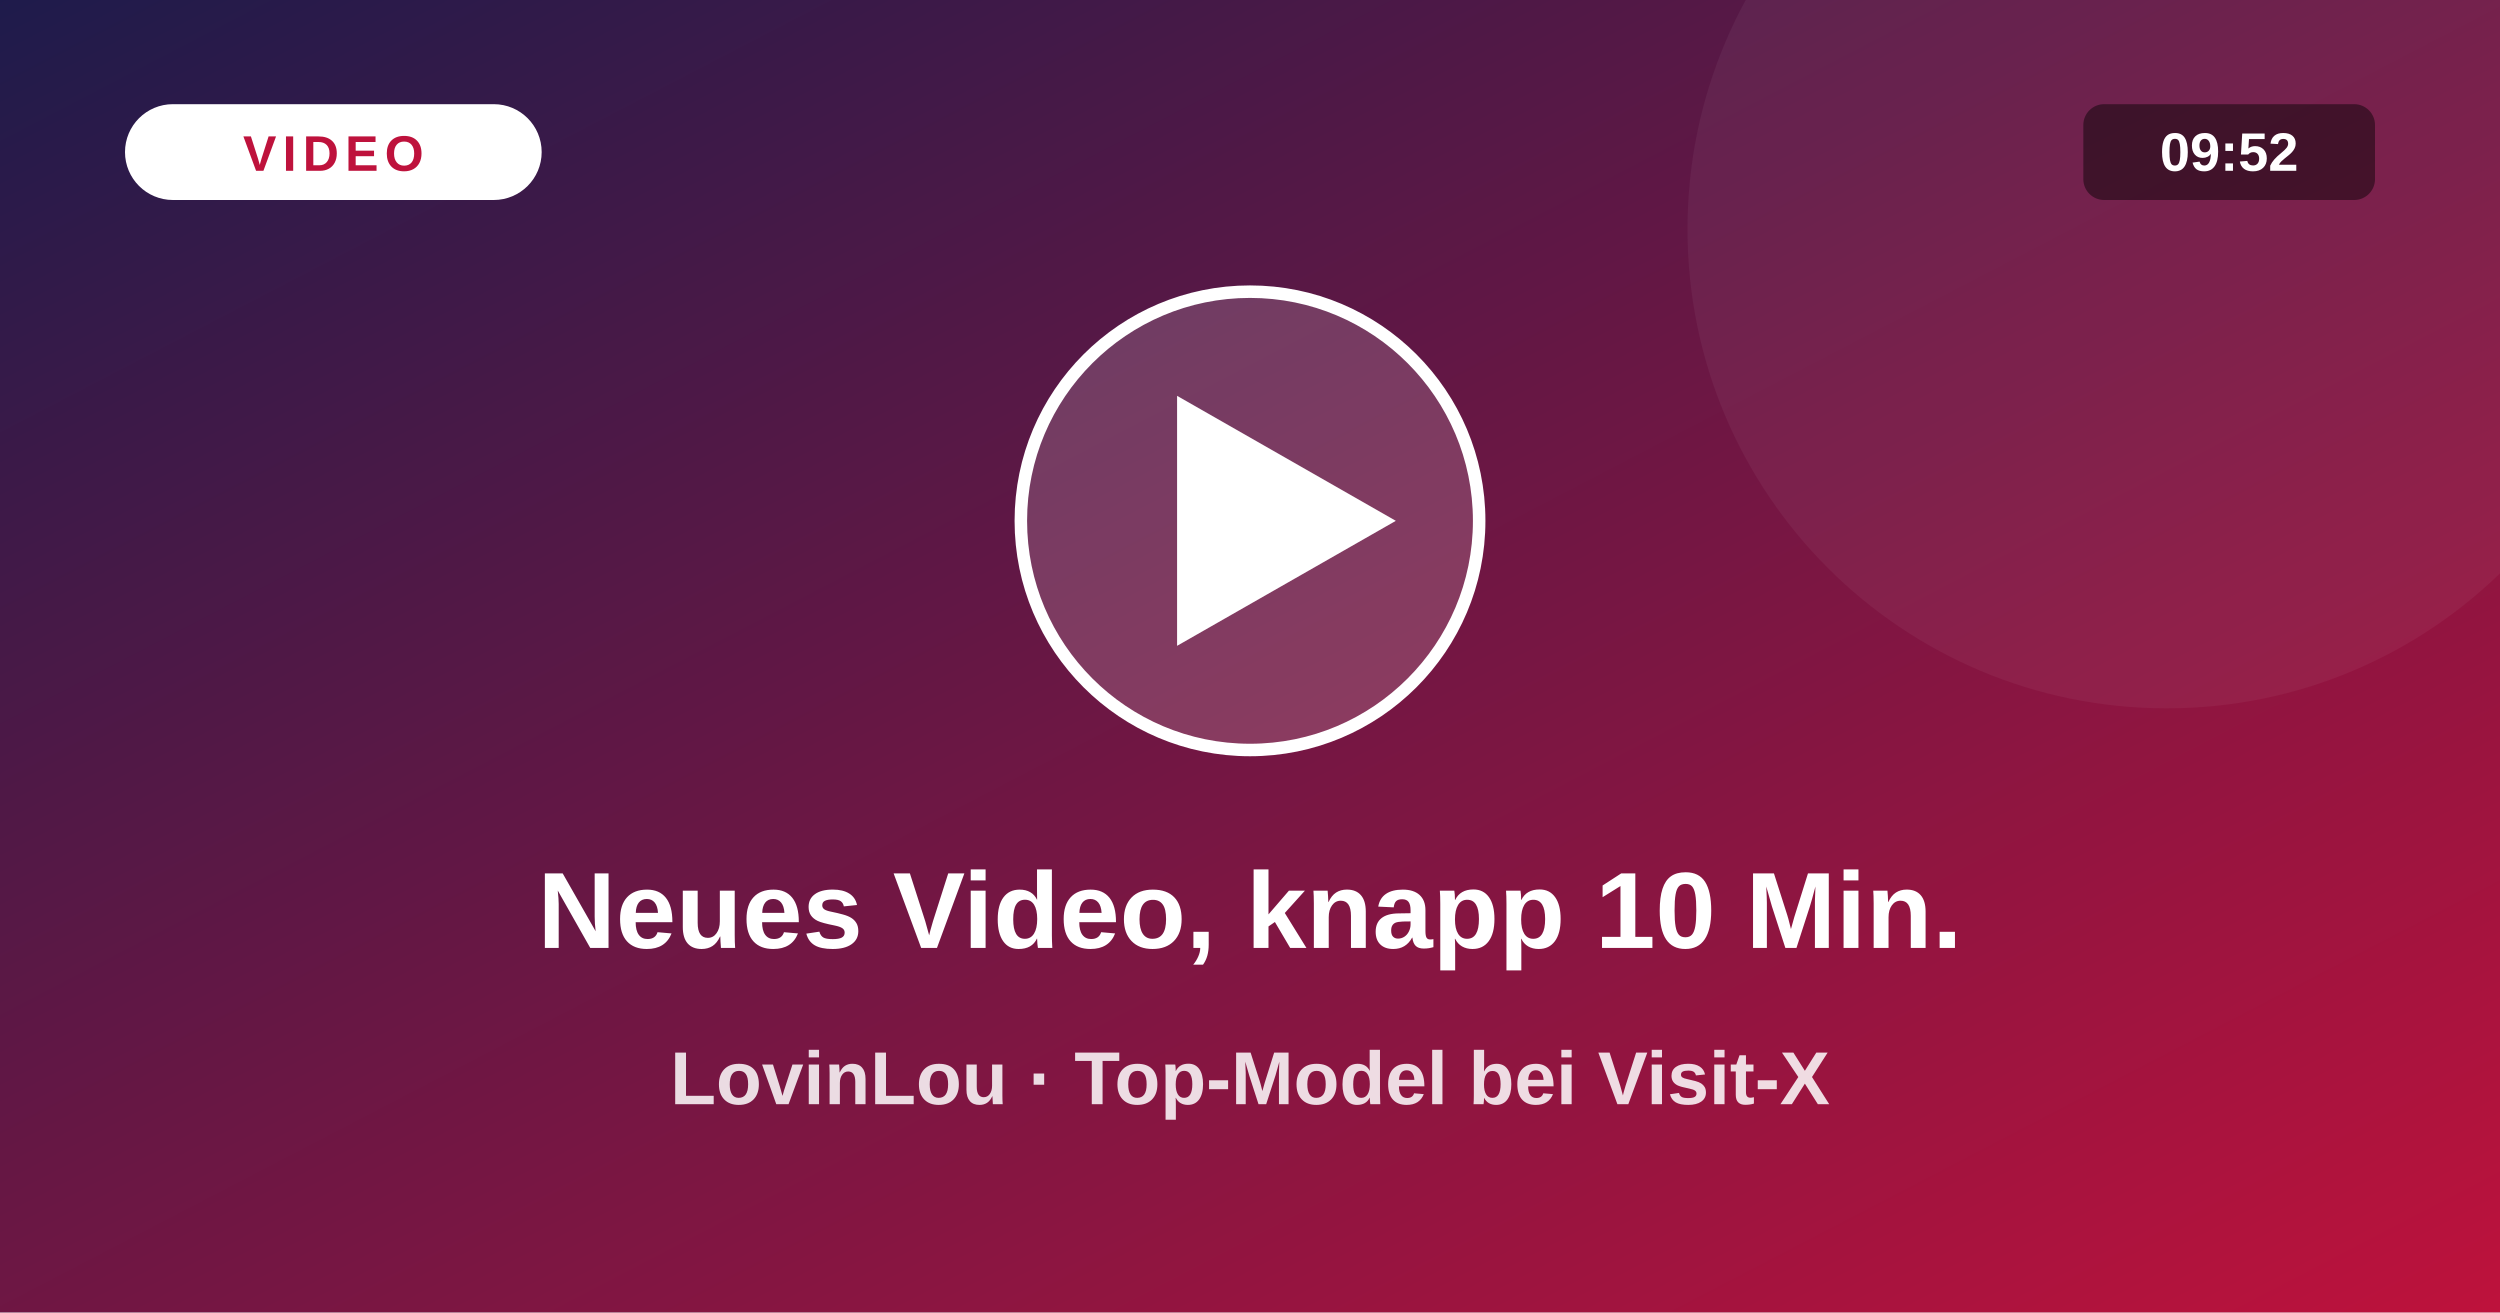
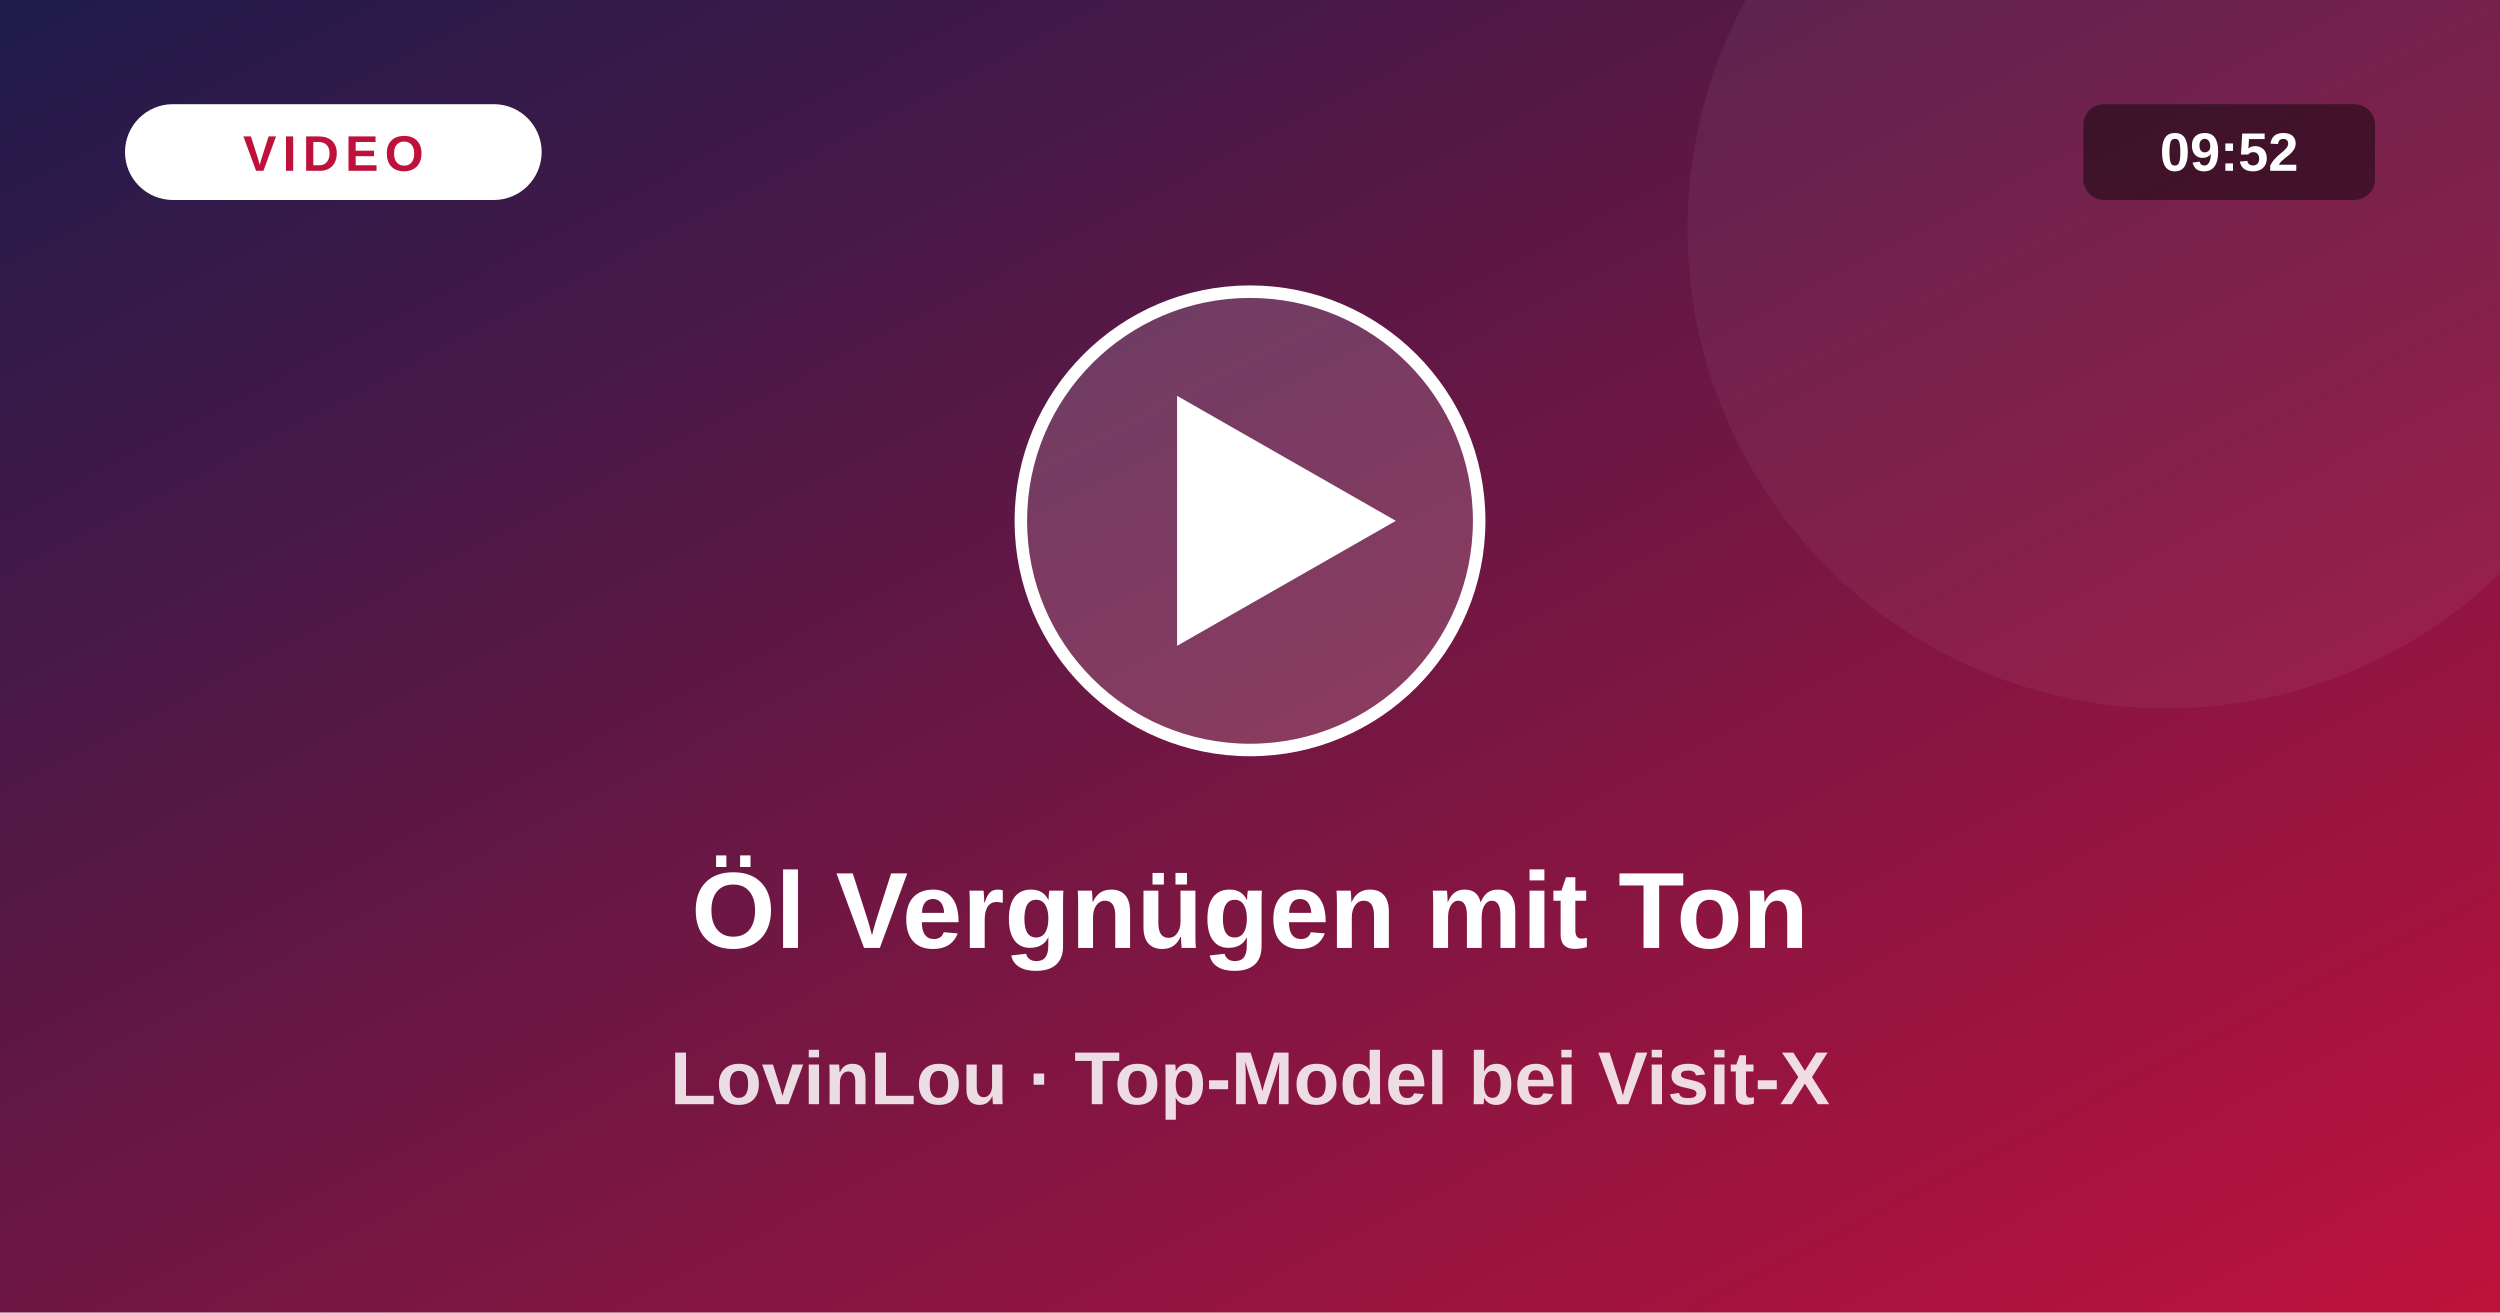
<svg xmlns="http://www.w3.org/2000/svg" viewBox="0 0 1200 630">
  <defs>
    <linearGradient id="vg" x1="0" y1="0" x2="1" y2="1">
      <stop offset="0" stop-color="#1e1b4b" />
      <stop offset="1" stop-color="#be123c" />
    </linearGradient>
  </defs>
  <rect width="1200" height="630" fill="url(#vg)" />
  <circle cx="1040" cy="110" r="230" fill="#fff" fill-opacity=".05" />
  <circle cx="600" cy="250" r="110" fill="#fff" fill-opacity=".16" stroke="#fff" stroke-width="6" />
  <path d="M565 190 L565 310 L670 250 Z" fill="#fff" />
  <rect x="60" y="50" width="200" height="46" rx="23" fill="#fff" />
  <text x="160" y="82" text-anchor="middle" font-size="24" font-weight="800" fill="#be123c" letter-spacing="3" font-family="system-ui,Arial,sans-serif">VIDEO</text>
  <rect x="1000" y="50" width="140" height="46" rx="10" fill="#000" fill-opacity=".45" />
  <text x="1070" y="82" text-anchor="middle" font-size="26" font-weight="700" fill="#fff" font-family="system-ui,Arial,sans-serif">09:52</text>
-   <text x="600" y="455" text-anchor="middle" font-size="52" font-weight="800" fill="#fff" font-family="system-ui,Arial,sans-serif">Neues Video, knapp 10 Min.</text>
+   <text x="600" y="455" text-anchor="middle" font-size="52" font-weight="800" fill="#fff" font-family="system-ui,Arial,sans-serif">Öl  Vergnügen mit Ton</text>
  <text x="600" y="530" text-anchor="middle" font-size="36" font-weight="600" fill="#fff" fill-opacity=".85" font-family="system-ui,Arial,sans-serif">LovinLou · Top-Model bei Visit-X</text>
</svg>
